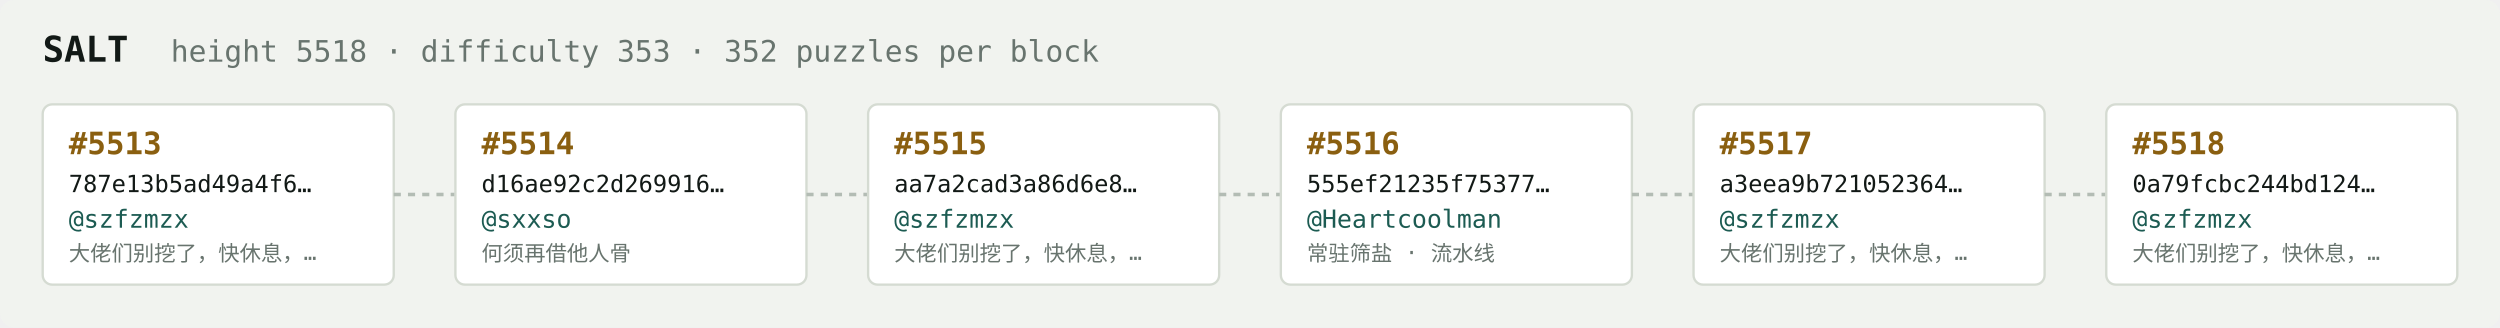
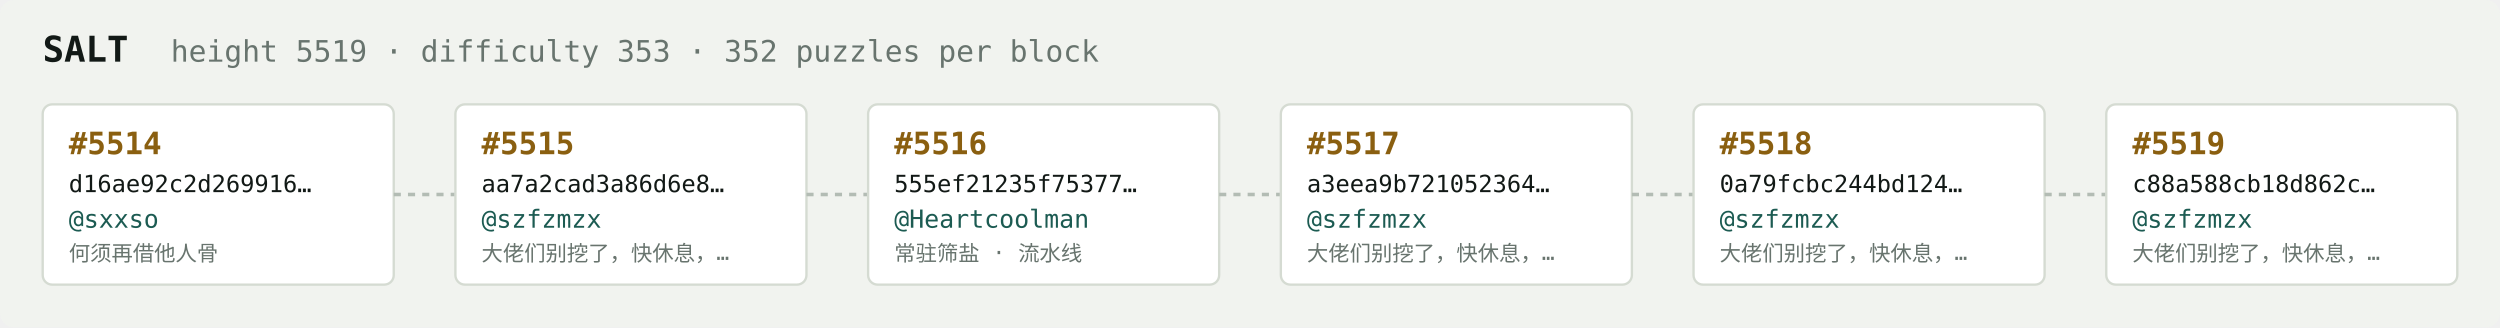
<svg xmlns="http://www.w3.org/2000/svg" width="1054" height="138" viewBox="0 0 1054 138" font-family="ui-monospace,SFMono-Regular,Menlo,monospace">
  <rect fill="#f1f3ef" width="1054" height="138" rx="6" />
  <text x="18" y="26" fill="#121916" font-size="15" font-weight="700">SALT</text>
-   <text x="72" y="26" fill="#68746e" font-size="12.5">height 5518 · difficulty 353 · 352 puzzles per block</text>
+   <text x="72" y="26" fill="#68746e" font-size="12.5">height 5519 · difficulty 353 · 352 puzzles per block</text>
  <rect x="18" y="44" width="148" height="76" rx="4" fill="#ffffff" stroke="#d5dbd2" stroke-width="1" />
-   <text x="29" y="65" fill="#8a5f10" font-size="13" font-weight="700">#5513</text>
-   <text x="29" y="81" fill="#121916" font-size="10">787e13b5ad49a4f6…</text>
-   <text x="29" y="96" fill="#1c5b52" font-size="10.5">@szfzmzx</text>
-   <text x="29" y="110" fill="#68746e" font-size="9">大佬们别挖了，快休息，…</text>
+   <text x="29" y="65" fill="#8a5f10" font-size="13" font-weight="700">#5514</text>
+   <text x="29" y="81" fill="#121916" font-size="10">d16ae92c2d269916…</text>
+   <text x="29" y="96" fill="#1c5b52" font-size="10.5">@sxxso</text>
+   <text x="29" y="110" fill="#68746e" font-size="9">何须再借他人骨</text>
  <line x1="166" y1="82.0" x2="192" y2="82.0" stroke="#b3bcb4" stroke-width="1.5" stroke-dasharray="3 3" />
  <rect x="192" y="44" width="148" height="76" rx="4" fill="#ffffff" stroke="#d5dbd2" stroke-width="1" />
-   <text x="203" y="65" fill="#8a5f10" font-size="13" font-weight="700">#5514</text>
-   <text x="203" y="81" fill="#121916" font-size="10">d16ae92c2d269916…</text>
-   <text x="203" y="96" fill="#1c5b52" font-size="10.5">@sxxso</text>
-   <text x="203" y="110" fill="#68746e" font-size="9">何须再借他人骨</text>
+   <text x="203" y="65" fill="#8a5f10" font-size="13" font-weight="700">#5515</text>
+   <text x="203" y="81" fill="#121916" font-size="10">aa7a2cad3a86d6e8…</text>
+   <text x="203" y="96" fill="#1c5b52" font-size="10.5">@szfzmzx</text>
+   <text x="203" y="110" fill="#68746e" font-size="9">大佬们别挖了，快休息，…</text>
  <line x1="340" y1="82.0" x2="366" y2="82.0" stroke="#b3bcb4" stroke-width="1.5" stroke-dasharray="3 3" />
  <rect x="366" y="44" width="148" height="76" rx="4" fill="#ffffff" stroke="#d5dbd2" stroke-width="1" />
-   <text x="377" y="65" fill="#8a5f10" font-size="13" font-weight="700">#5515</text>
-   <text x="377" y="81" fill="#121916" font-size="10">aa7a2cad3a86d6e8…</text>
-   <text x="377" y="96" fill="#1c5b52" font-size="10.5">@szfzmzx</text>
-   <text x="377" y="110" fill="#68746e" font-size="9">大佬们别挖了，快休息，…</text>
+   <text x="377" y="65" fill="#8a5f10" font-size="13" font-weight="700">#5516</text>
+   <text x="377" y="81" fill="#121916" font-size="10">555ef21235f75377…</text>
+   <text x="377" y="96" fill="#1c5b52" font-size="10.5">@Heartcoolman</text>
+   <text x="377" y="110" fill="#68746e" font-size="9">常驻筛盐 · 流水线</text>
  <line x1="514" y1="82.0" x2="540" y2="82.0" stroke="#b3bcb4" stroke-width="1.5" stroke-dasharray="3 3" />
  <rect x="540" y="44" width="148" height="76" rx="4" fill="#ffffff" stroke="#d5dbd2" stroke-width="1" />
-   <text x="551" y="65" fill="#8a5f10" font-size="13" font-weight="700">#5516</text>
-   <text x="551" y="81" fill="#121916" font-size="10">555ef21235f75377…</text>
-   <text x="551" y="96" fill="#1c5b52" font-size="10.5">@Heartcoolman</text>
-   <text x="551" y="110" fill="#68746e" font-size="9">常驻筛盐 · 流水线</text>
+   <text x="551" y="65" fill="#8a5f10" font-size="13" font-weight="700">#5517</text>
+   <text x="551" y="81" fill="#121916" font-size="10">a3eea9b721052364…</text>
+   <text x="551" y="96" fill="#1c5b52" font-size="10.5">@szfzmzx</text>
+   <text x="551" y="110" fill="#68746e" font-size="9">大佬们别挖了，快休息，…</text>
  <line x1="688" y1="82.0" x2="714" y2="82.0" stroke="#b3bcb4" stroke-width="1.5" stroke-dasharray="3 3" />
  <rect x="714" y="44" width="148" height="76" rx="4" fill="#ffffff" stroke="#d5dbd2" stroke-width="1" />
-   <text x="725" y="65" fill="#8a5f10" font-size="13" font-weight="700">#5517</text>
-   <text x="725" y="81" fill="#121916" font-size="10">a3eea9b721052364…</text>
+   <text x="725" y="65" fill="#8a5f10" font-size="13" font-weight="700">#5518</text>
+   <text x="725" y="81" fill="#121916" font-size="10">0a79fcbc244bd124…</text>
  <text x="725" y="96" fill="#1c5b52" font-size="10.5">@szfzmzx</text>
  <text x="725" y="110" fill="#68746e" font-size="9">大佬们别挖了，快休息，…</text>
  <line x1="862" y1="82.0" x2="888" y2="82.0" stroke="#b3bcb4" stroke-width="1.5" stroke-dasharray="3 3" />
  <rect x="888" y="44" width="148" height="76" rx="4" fill="#ffffff" stroke="#d5dbd2" stroke-width="1" />
-   <text x="899" y="65" fill="#8a5f10" font-size="13" font-weight="700">#5518</text>
-   <text x="899" y="81" fill="#121916" font-size="10">0a79fcbc244bd124…</text>
+   <text x="899" y="65" fill="#8a5f10" font-size="13" font-weight="700">#5519</text>
+   <text x="899" y="81" fill="#121916" font-size="10">c88a588cb18d862c…</text>
  <text x="899" y="96" fill="#1c5b52" font-size="10.5">@szfzmzx</text>
  <text x="899" y="110" fill="#68746e" font-size="9">大佬们别挖了，快休息，…</text>
</svg>
